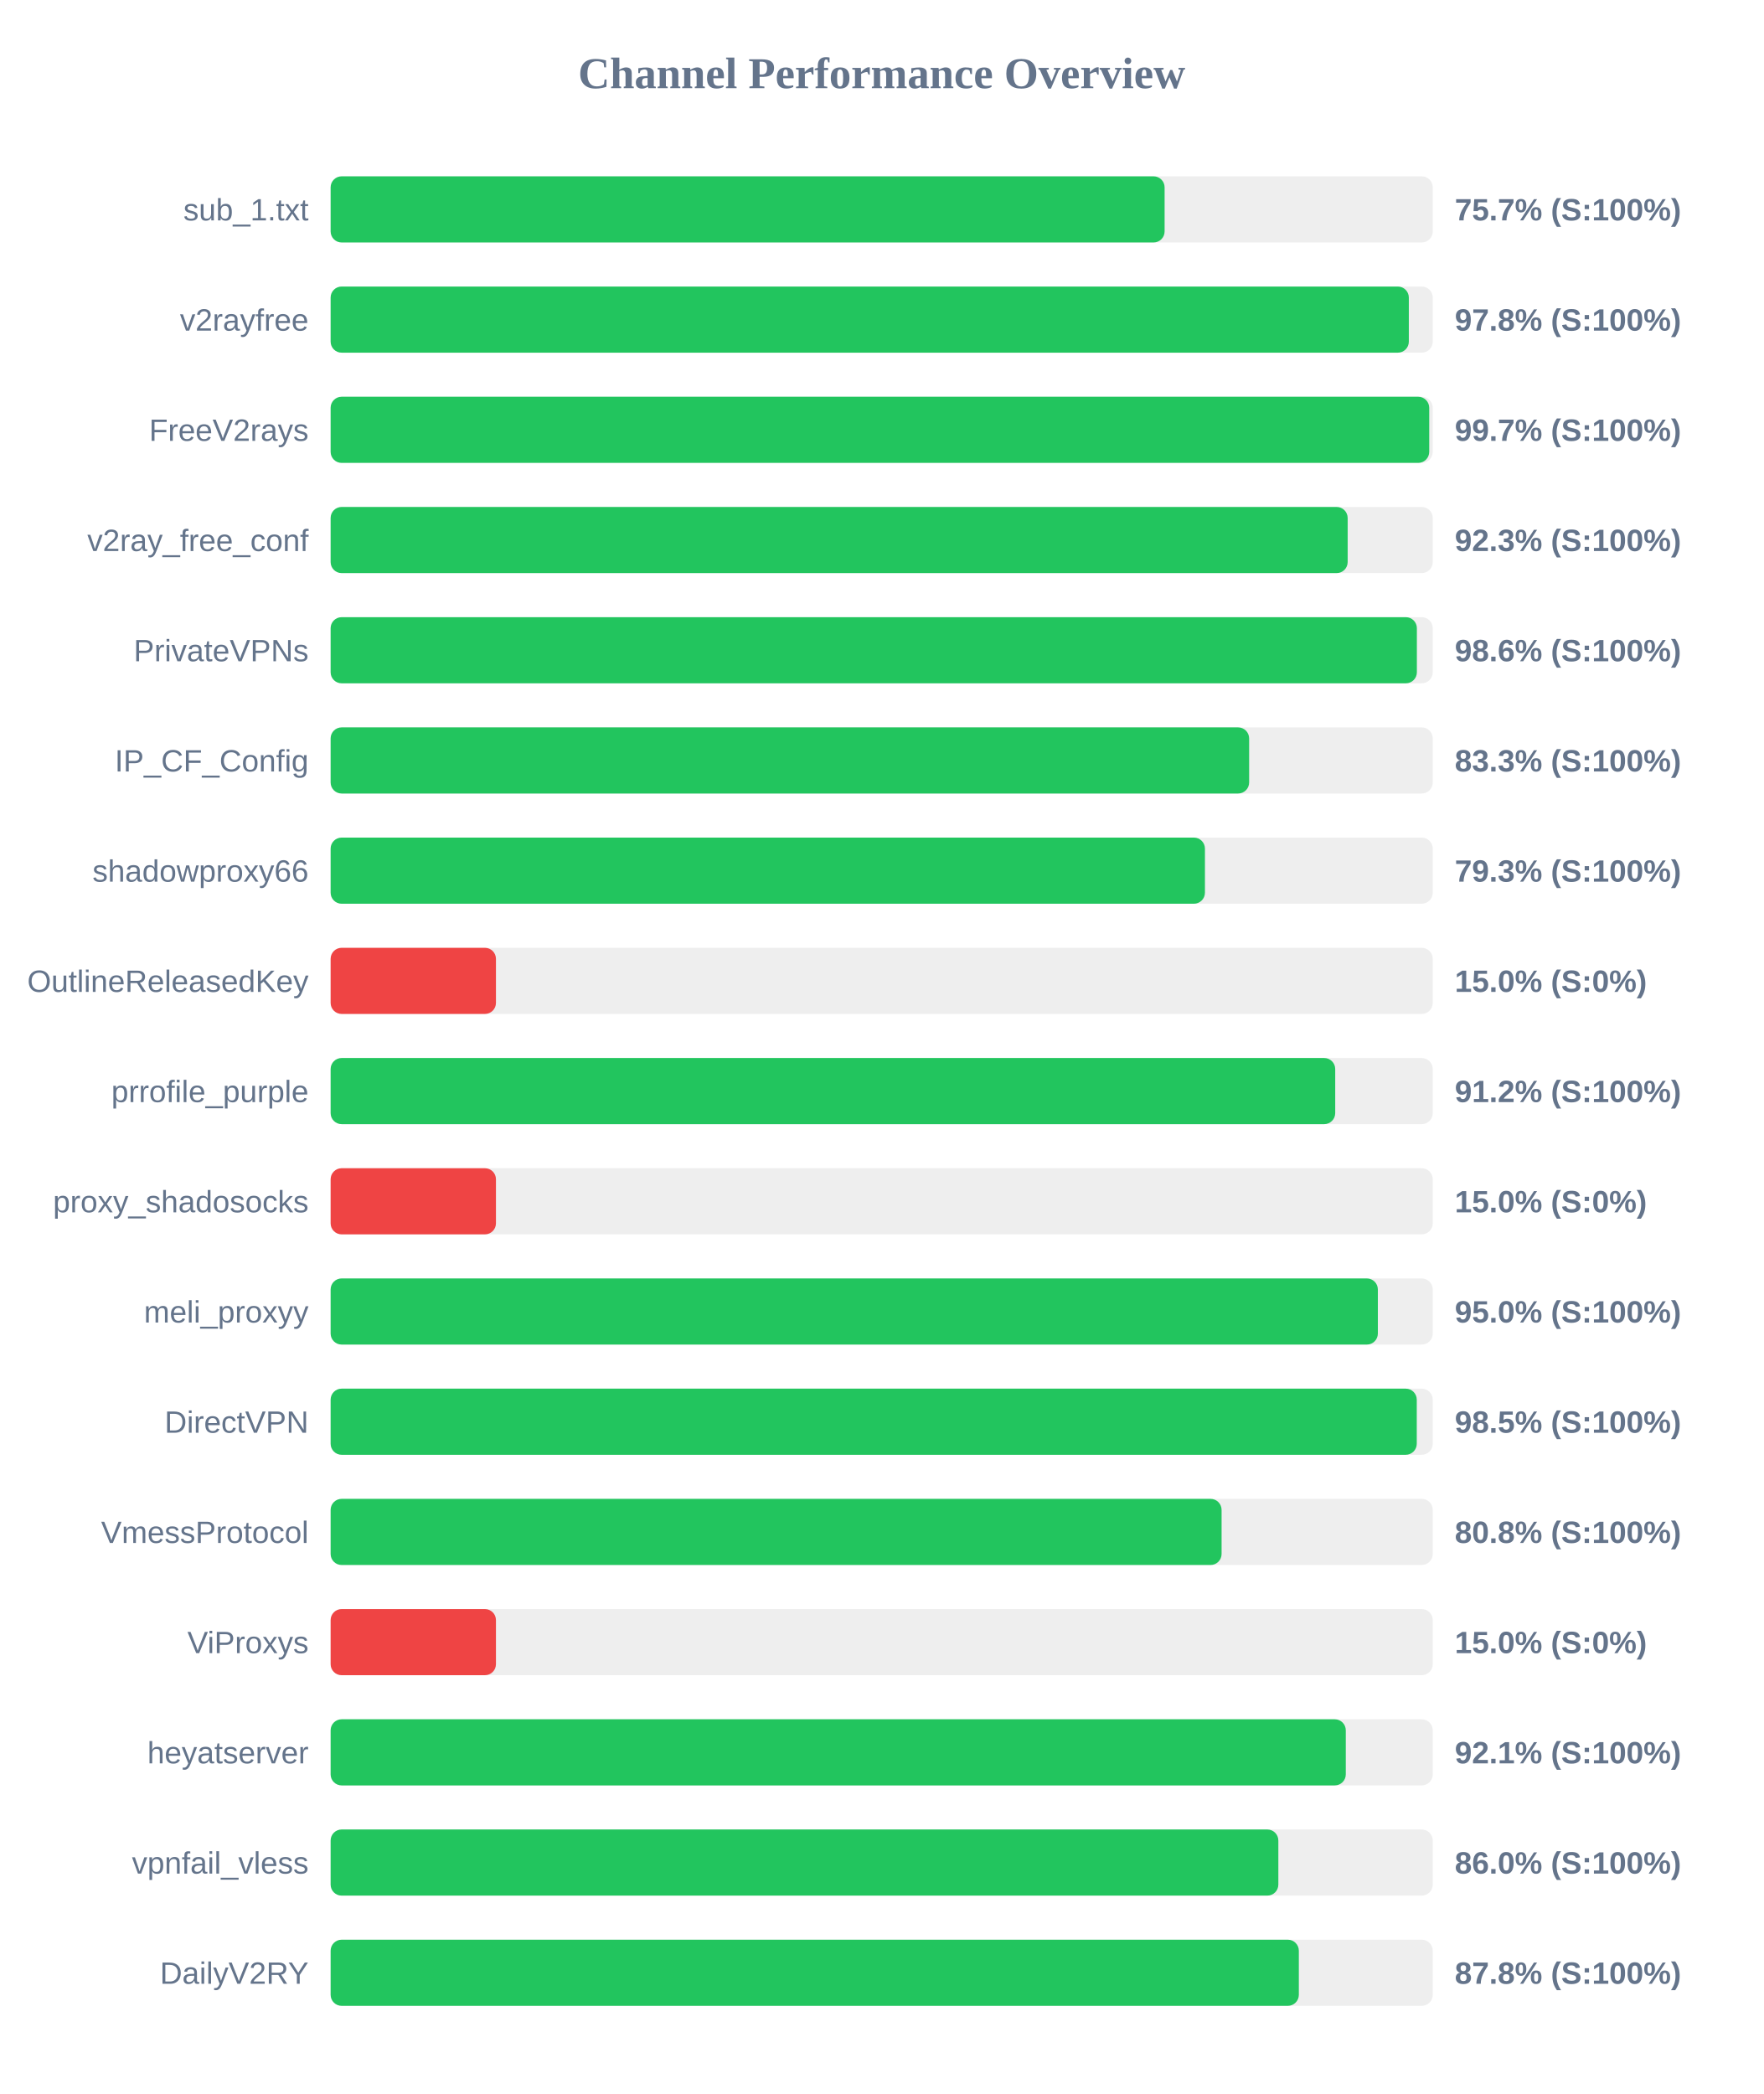
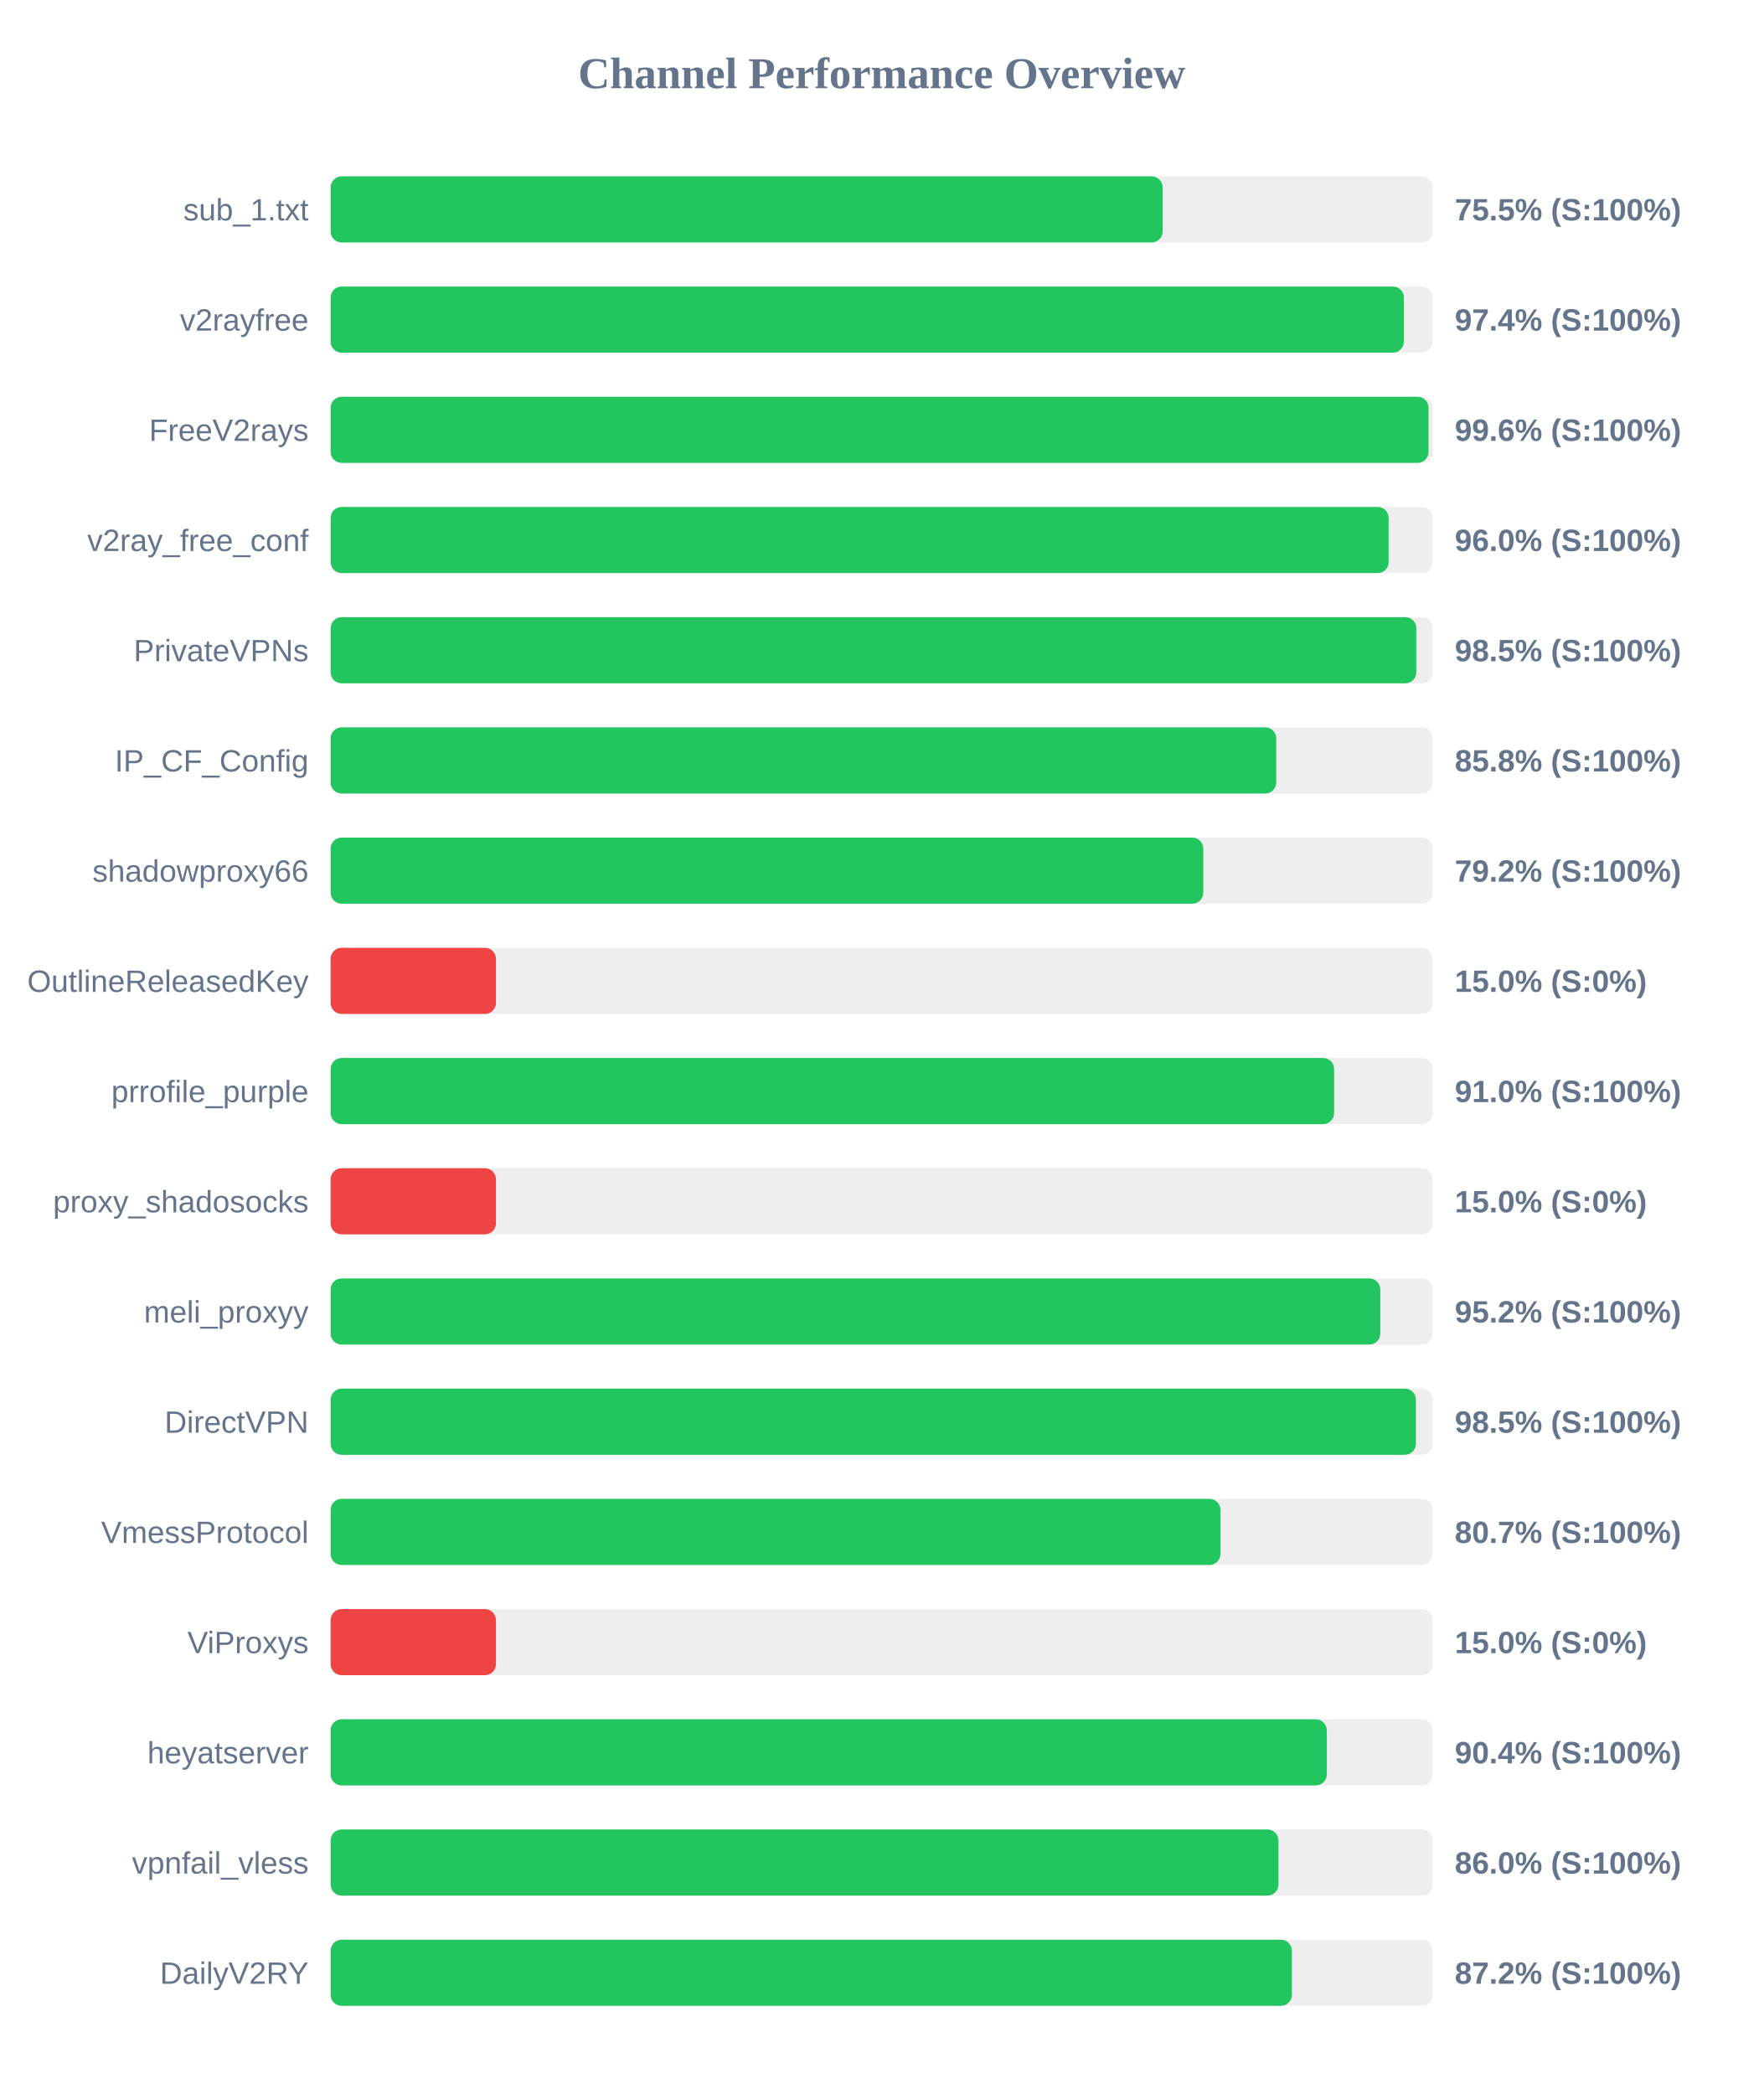
<svg xmlns="http://www.w3.org/2000/svg" width="800" height="950" version="1.1">
  <style>
        .row { font: 14px Arial; fill: #64748b; }
        .score { font: bold 14px Arial; fill: #64748b; }
    </style>
  <text x="400" y="40" text-anchor="middle" font-size="20px" font-weight="bold" fill="#64748b">Channel Performance Overview</text>
  <rect x="150" y="80" width="500" height="30" fill="#eee" rx="5" />
-   <rect x="150" y="80" width="378.35" height="30" fill="#22c55e" rx="5" />
+   <rect x="150" y="80" width="377.45" height="30" fill="#22c55e" rx="5" />
  <text x="140" y="100" text-anchor="end" class="row">sub_1.txt</text>
-   <text x="660" y="100" text-anchor="start" class="score">75.7% (S:100%)</text>
+   <text x="660" y="100" text-anchor="start" class="score">75.5% (S:100%)</text>
  <rect x="150" y="130" width="500" height="30" fill="#eee" rx="5" />
-   <rect x="150" y="130" width="489.15" height="30" fill="#22c55e" rx="5" />
+   <rect x="150" y="130" width="486.9" height="30" fill="#22c55e" rx="5" />
  <text x="140" y="150" text-anchor="end" class="row">v2rayfree</text>
-   <text x="660" y="150" text-anchor="start" class="score">97.8% (S:100%)</text>
+   <text x="660" y="150" text-anchor="start" class="score">97.4% (S:100%)</text>
  <rect x="150" y="180" width="500" height="30" fill="#eee" rx="5" />
-   <rect x="150" y="180" width="498.4" height="30" fill="#22c55e" rx="5" />
+   <rect x="150" y="180" width="498.1" height="30" fill="#22c55e" rx="5" />
  <text x="140" y="200" text-anchor="end" class="row">FreeV2rays</text>
-   <text x="660" y="200" text-anchor="start" class="score">99.7% (S:100%)</text>
+   <text x="660" y="200" text-anchor="start" class="score">99.6% (S:100%)</text>
  <rect x="150" y="230" width="500" height="30" fill="#eee" rx="5" />
-   <rect x="150" y="230" width="461.4" height="30" fill="#22c55e" rx="5" />
+   <rect x="150" y="230" width="480.0" height="30" fill="#22c55e" rx="5" />
  <text x="140" y="250" text-anchor="end" class="row">v2ray_free_conf</text>
-   <text x="660" y="250" text-anchor="start" class="score">92.3% (S:100%)</text>
+   <text x="660" y="250" text-anchor="start" class="score">96.0% (S:100%)</text>
  <rect x="150" y="280" width="500" height="30" fill="#eee" rx="5" />
-   <rect x="150" y="280" width="492.8" height="30" fill="#22c55e" rx="5" />
+   <rect x="150" y="280" width="492.55" height="30" fill="#22c55e" rx="5" />
  <text x="140" y="300" text-anchor="end" class="row">PrivateVPNs</text>
-   <text x="660" y="300" text-anchor="start" class="score">98.6% (S:100%)</text>
+   <text x="660" y="300" text-anchor="start" class="score">98.5% (S:100%)</text>
  <rect x="150" y="330" width="500" height="30" fill="#eee" rx="5" />
-   <rect x="150" y="330" width="416.7" height="30" fill="#22c55e" rx="5" />
+   <rect x="150" y="330" width="429.0" height="30" fill="#22c55e" rx="5" />
  <text x="140" y="350" text-anchor="end" class="row">IP_CF_Config</text>
-   <text x="660" y="350" text-anchor="start" class="score">83.3% (S:100%)</text>
+   <text x="660" y="350" text-anchor="start" class="score">85.8% (S:100%)</text>
  <rect x="150" y="380" width="500" height="30" fill="#eee" rx="5" />
-   <rect x="150" y="380" width="396.65" height="30" fill="#22c55e" rx="5" />
+   <rect x="150" y="380" width="395.9" height="30" fill="#22c55e" rx="5" />
  <text x="140" y="400" text-anchor="end" class="row">shadowproxy66</text>
-   <text x="660" y="400" text-anchor="start" class="score">79.3% (S:100%)</text>
+   <text x="660" y="400" text-anchor="start" class="score">79.2% (S:100%)</text>
  <rect x="150" y="430" width="500" height="30" fill="#eee" rx="5" />
  <rect x="150" y="430" width="75.0" height="30" fill="#ef4444" rx="5" />
  <text x="140" y="450" text-anchor="end" class="row">OutlineReleasedKey</text>
  <text x="660" y="450" text-anchor="start" class="score">15.0% (S:0%)</text>
  <rect x="150" y="480" width="500" height="30" fill="#eee" rx="5" />
-   <rect x="150" y="480" width="455.75" height="30" fill="#22c55e" rx="5" />
+   <rect x="150" y="480" width="455.25" height="30" fill="#22c55e" rx="5" />
  <text x="140" y="500" text-anchor="end" class="row">prrofile_purple</text>
-   <text x="660" y="500" text-anchor="start" class="score">91.2% (S:100%)</text>
+   <text x="660" y="500" text-anchor="start" class="score">91.0% (S:100%)</text>
  <rect x="150" y="530" width="500" height="30" fill="#eee" rx="5" />
  <rect x="150" y="530" width="75.0" height="30" fill="#ef4444" rx="5" />
  <text x="140" y="550" text-anchor="end" class="row">proxy_shadosocks</text>
  <text x="660" y="550" text-anchor="start" class="score">15.0% (S:0%)</text>
  <rect x="150" y="580" width="500" height="30" fill="#eee" rx="5" />
-   <rect x="150" y="580" width="475.1" height="30" fill="#22c55e" rx="5" />
+   <rect x="150" y="580" width="476.2" height="30" fill="#22c55e" rx="5" />
  <text x="140" y="600" text-anchor="end" class="row">meli_proxyy</text>
-   <text x="660" y="600" text-anchor="start" class="score">95.0% (S:100%)</text>
+   <text x="660" y="600" text-anchor="start" class="score">95.2% (S:100%)</text>
  <rect x="150" y="630" width="500" height="30" fill="#eee" rx="5" />
-   <rect x="150" y="630" width="492.75" height="30" fill="#22c55e" rx="5" />
+   <rect x="150" y="630" width="492.35" height="30" fill="#22c55e" rx="5" />
  <text x="140" y="650" text-anchor="end" class="row">DirectVPN</text>
  <text x="660" y="650" text-anchor="start" class="score">98.5% (S:100%)</text>
  <rect x="150" y="680" width="500" height="30" fill="#eee" rx="5" />
-   <rect x="150" y="680" width="404.2" height="30" fill="#22c55e" rx="5" />
+   <rect x="150" y="680" width="403.7" height="30" fill="#22c55e" rx="5" />
  <text x="140" y="700" text-anchor="end" class="row">VmessProtocol</text>
-   <text x="660" y="700" text-anchor="start" class="score">80.8% (S:100%)</text>
+   <text x="660" y="700" text-anchor="start" class="score">80.7% (S:100%)</text>
  <rect x="150" y="730" width="500" height="30" fill="#eee" rx="5" />
  <rect x="150" y="730" width="75.0" height="30" fill="#ef4444" rx="5" />
  <text x="140" y="750" text-anchor="end" class="row">ViProxys</text>
  <text x="660" y="750" text-anchor="start" class="score">15.0% (S:0%)</text>
  <rect x="150" y="780" width="500" height="30" fill="#eee" rx="5" />
-   <rect x="150" y="780" width="460.55" height="30" fill="#22c55e" rx="5" />
+   <rect x="150" y="780" width="451.95" height="30" fill="#22c55e" rx="5" />
  <text x="140" y="800" text-anchor="end" class="row">heyatserver</text>
-   <text x="660" y="800" text-anchor="start" class="score">92.1% (S:100%)</text>
+   <text x="660" y="800" text-anchor="start" class="score">90.4% (S:100%)</text>
  <rect x="150" y="830" width="500" height="30" fill="#eee" rx="5" />
-   <rect x="150" y="830" width="429.95" height="30" fill="#22c55e" rx="5" />
+   <rect x="150" y="830" width="430.0" height="30" fill="#22c55e" rx="5" />
  <text x="140" y="850" text-anchor="end" class="row">vpnfail_vless</text>
  <text x="660" y="850" text-anchor="start" class="score">86.0% (S:100%)</text>
  <rect x="150" y="880" width="500" height="30" fill="#eee" rx="5" />
-   <rect x="150" y="880" width="439.25" height="30" fill="#22c55e" rx="5" />
+   <rect x="150" y="880" width="436.1" height="30" fill="#22c55e" rx="5" />
  <text x="140" y="900" text-anchor="end" class="row">DailyV2RY</text>
-   <text x="660" y="900" text-anchor="start" class="score">87.8% (S:100%)</text>
+   <text x="660" y="900" text-anchor="start" class="score">87.2% (S:100%)</text>
</svg>
